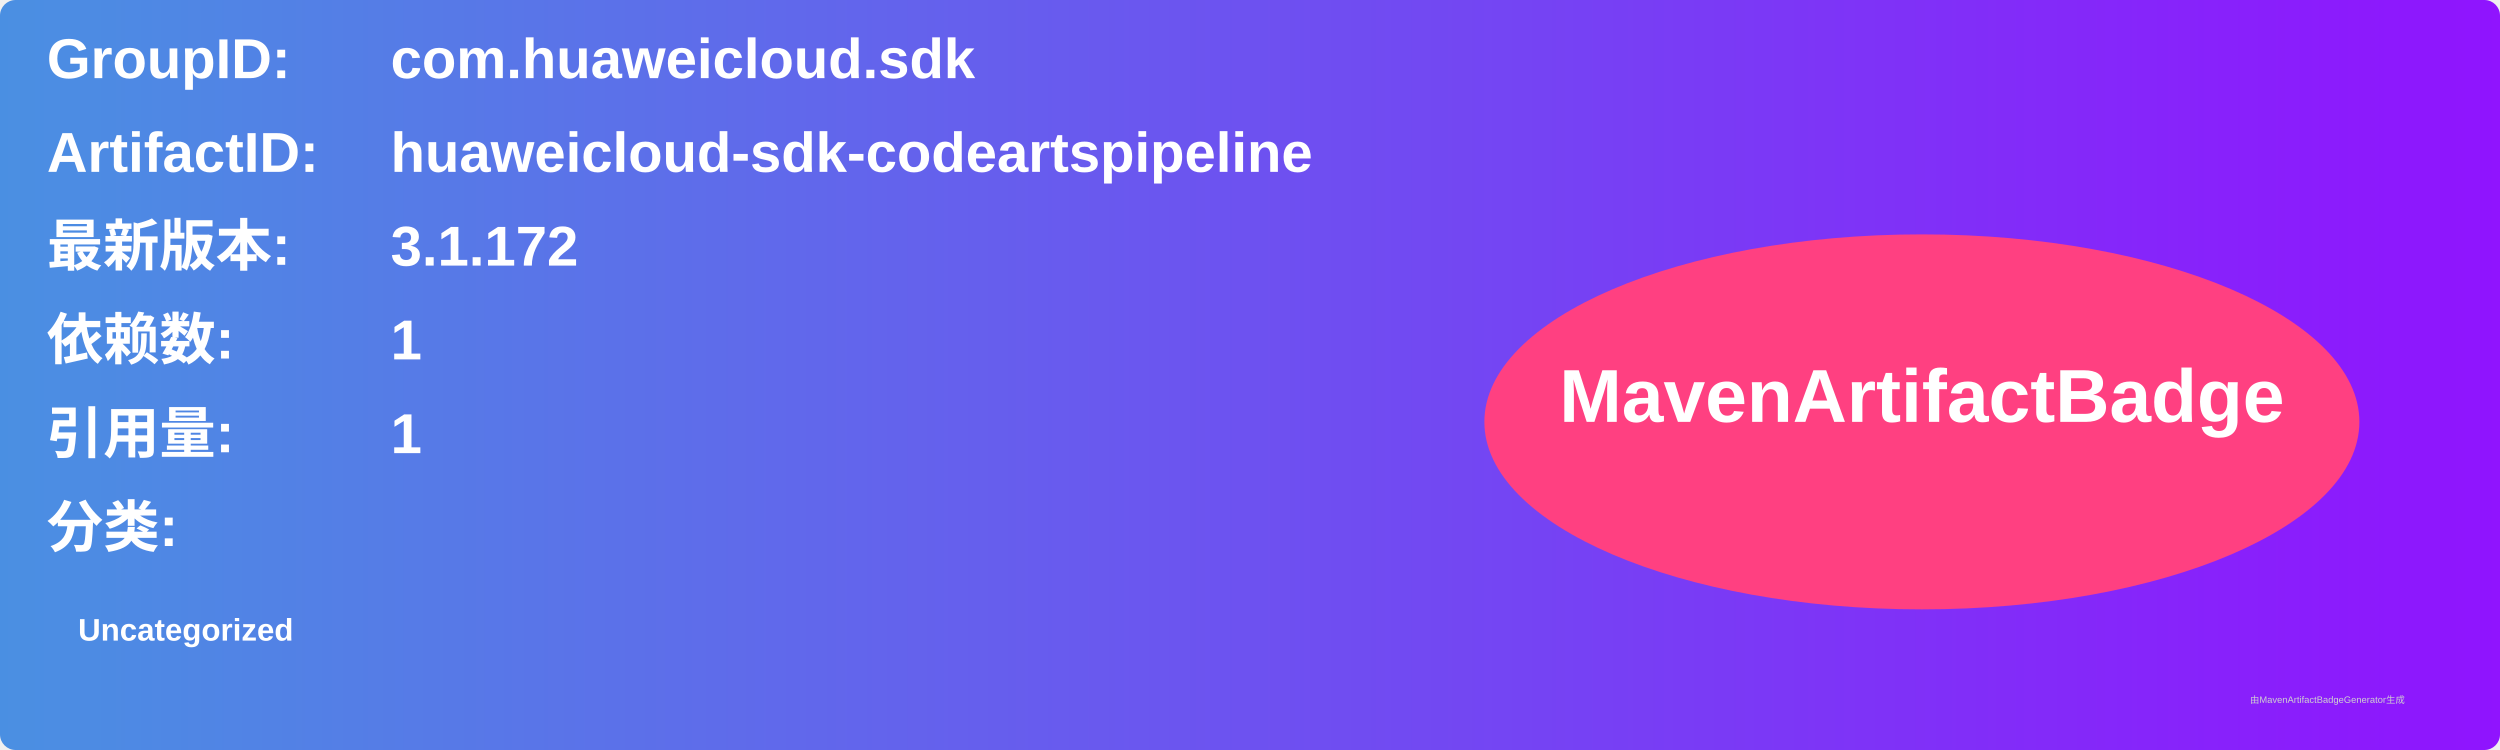
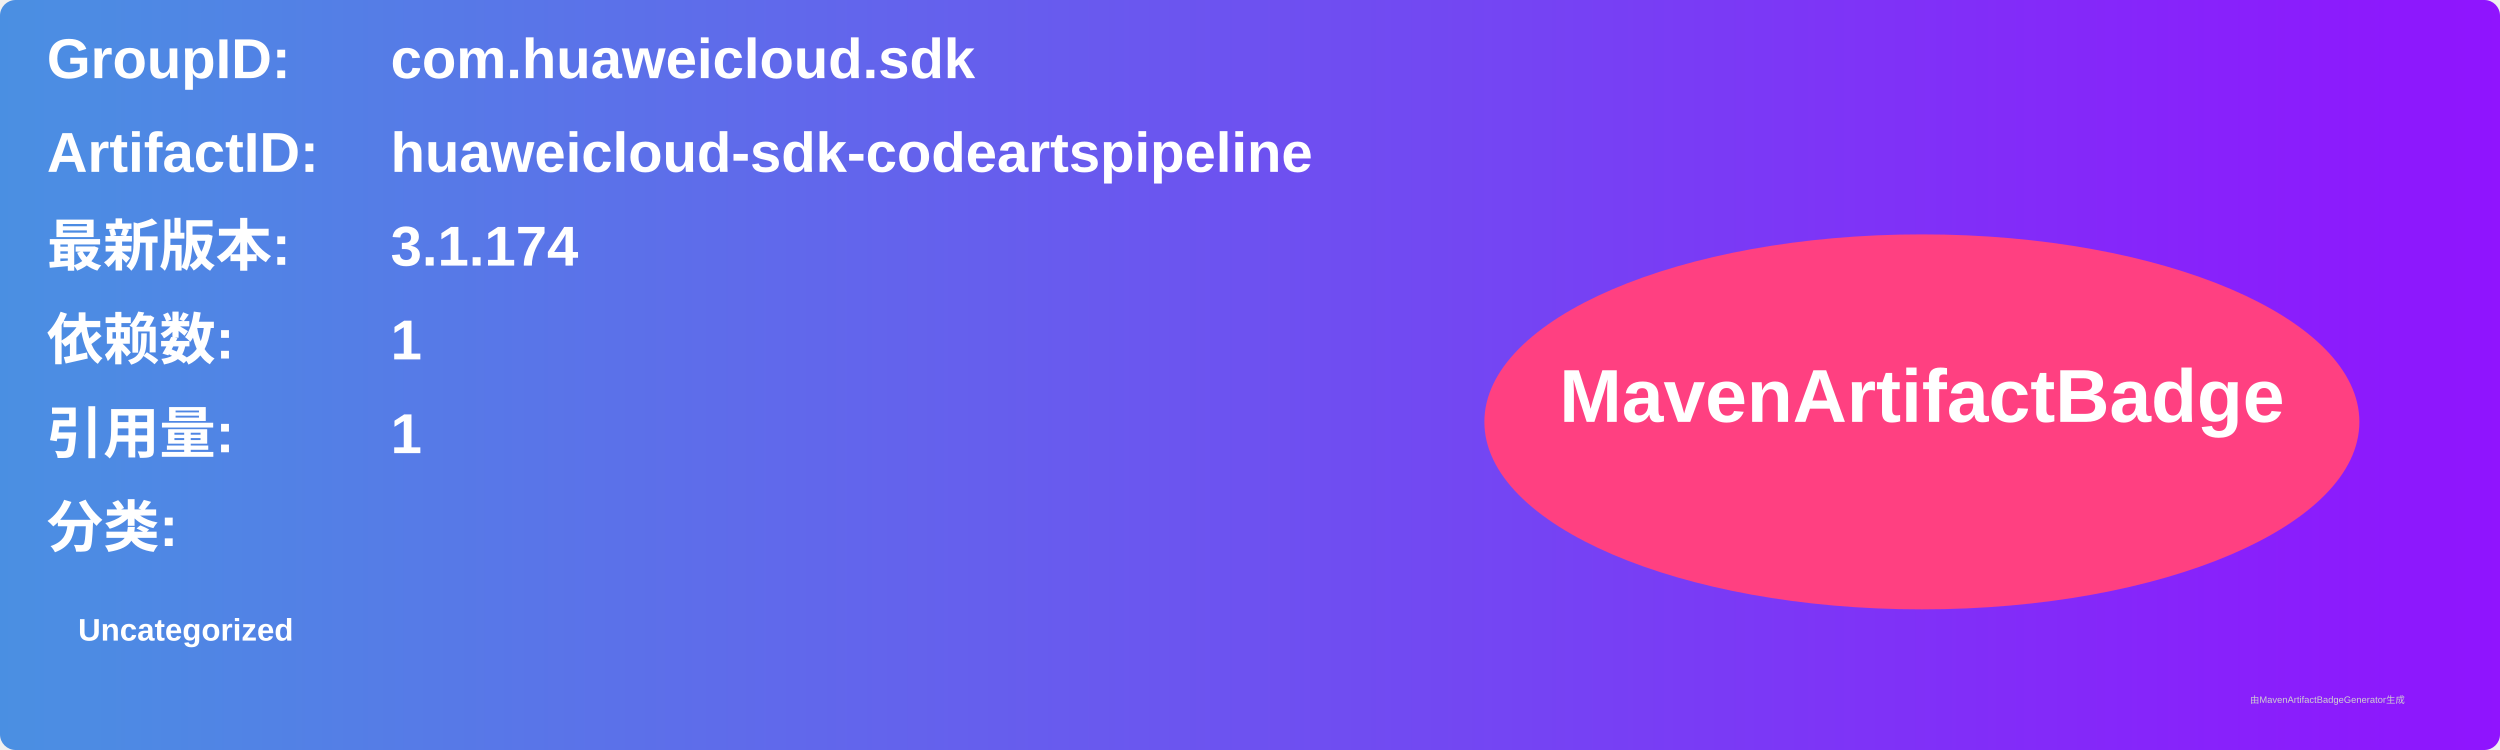
<svg xmlns="http://www.w3.org/2000/svg" width="800" height="240" viewBox="0 0 800 240">
  <linearGradient id="grad" x1="0%" y1="0%" x2="100%" y2="0%">
    <stop offset="0%" stop-color="#4a90e2" />
    <stop offset="100%" stop-color="#9013fe" />
  </linearGradient>
  <rect width="100%" height="100%" rx="5" ry="5" fill="url(#grad)" />
  <g transform="translate(15, 15)">
    <text x="0" y="10" font-family="Arial" font-size="18" fill="white" font-weight="bold" width="260">GroupID:</text>
    <text x="110" y="10" font-family="Arial" font-size="18" fill="white" font-weight="bold" width="460">com.huaweicloud.sdk</text>
    <text x="0" y="40" font-family="Arial" font-size="18" fill="white" font-weight="bold" width="260">ArtifactID:</text>
    <text x="110" y="40" font-family="Arial" font-size="18" fill="white" font-weight="bold" width="460">huaweicloud-sdk-codeartspipeline</text>
    <text x="0" y="70" font-family="Arial" font-size="18" fill="white" font-weight="bold">最新版本:</text>
    <text x="110" y="70" font-family="Arial" font-size="18" fill="white" font-weight="bold">
-       <tspan font-weight="bold">3.1.172</tspan>
+       <tspan font-weight="bold">3.1.174</tspan>
    </text>
    <text x="0" y="100" font-family="Arial" font-size="18" fill="white" font-weight="bold">依赖数: </text>
    <text x="110" y="100" font-family="Arial" font-size="18" fill="white">
      <tspan font-weight="bold">1</tspan>
    </text>
    <text x="0" y="130" font-family="Arial" font-size="18" fill="white" font-weight="bold">引用量: </text>
    <text x="110" y="130" font-family="Arial" font-size="18" fill="white">
      <tspan font-weight="bold">1</tspan>
    </text>
    <text x="0" y="160" font-family="Arial" font-size="18" fill="white" font-weight="bold">分类:</text>
    <text x="10" y="190" font-family="Arial" font-size="10" fill="white">
      <tspan font-weight="bold">Uncategorized</tspan>
    </text>
    <ellipse cx="600" cy="120" rx="140" ry="60" fill="#ff4081" />
    <text x="600" y="120" text-anchor="middle" font-family="Arial" font-size="24" fill="white" font-weight="bold">MavenArtifactBadge</text>
  </g>
  <text x="720" y="225" font-family="Arial" font-size="3" fill="#d0d0d0">由MavenArtifactBadgeGenerator生成</text>
</svg>
